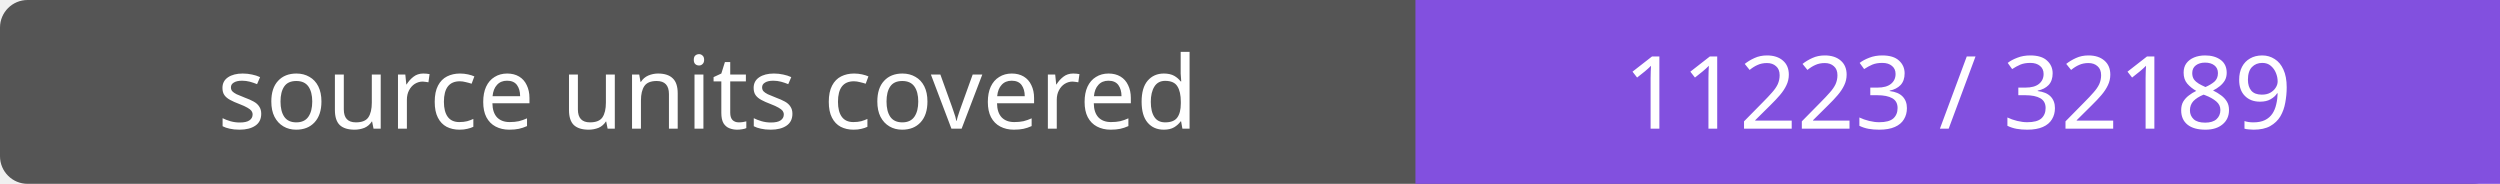
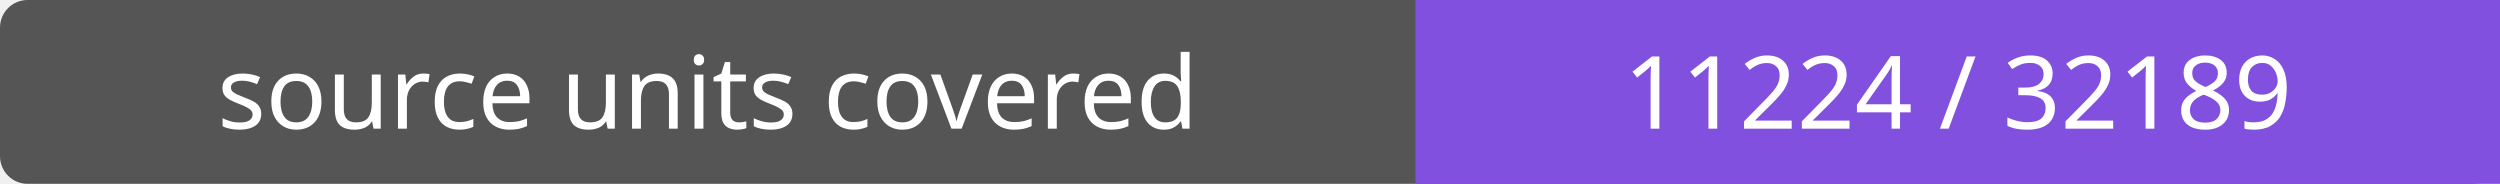
- <svg xmlns="http://www.w3.org/2000/svg" width="272" height="20" role="img" aria-label="source units covered: 11223 / 32189">
+ <svg xmlns="http://www.w3.org/2000/svg" width="272" height="20" role="img" aria-label="source units covered: 11224 / 32189">
  <rect width="272" height="20" rx="3" fill="#555" />
  <path fill="#8250df" d="M154 0h118v20H154z" />
  <g fill="#fff" text-anchor="middle" font-family="Verdana,sans-serif" font-size="11">
    <text x="77.0" y="14">source units covered</text>
-     <text x="213.0" y="14">11223 / 32189</text>
+     <text x="213.0" y="14">11224 / 32189</text>
  </g>
</svg>
